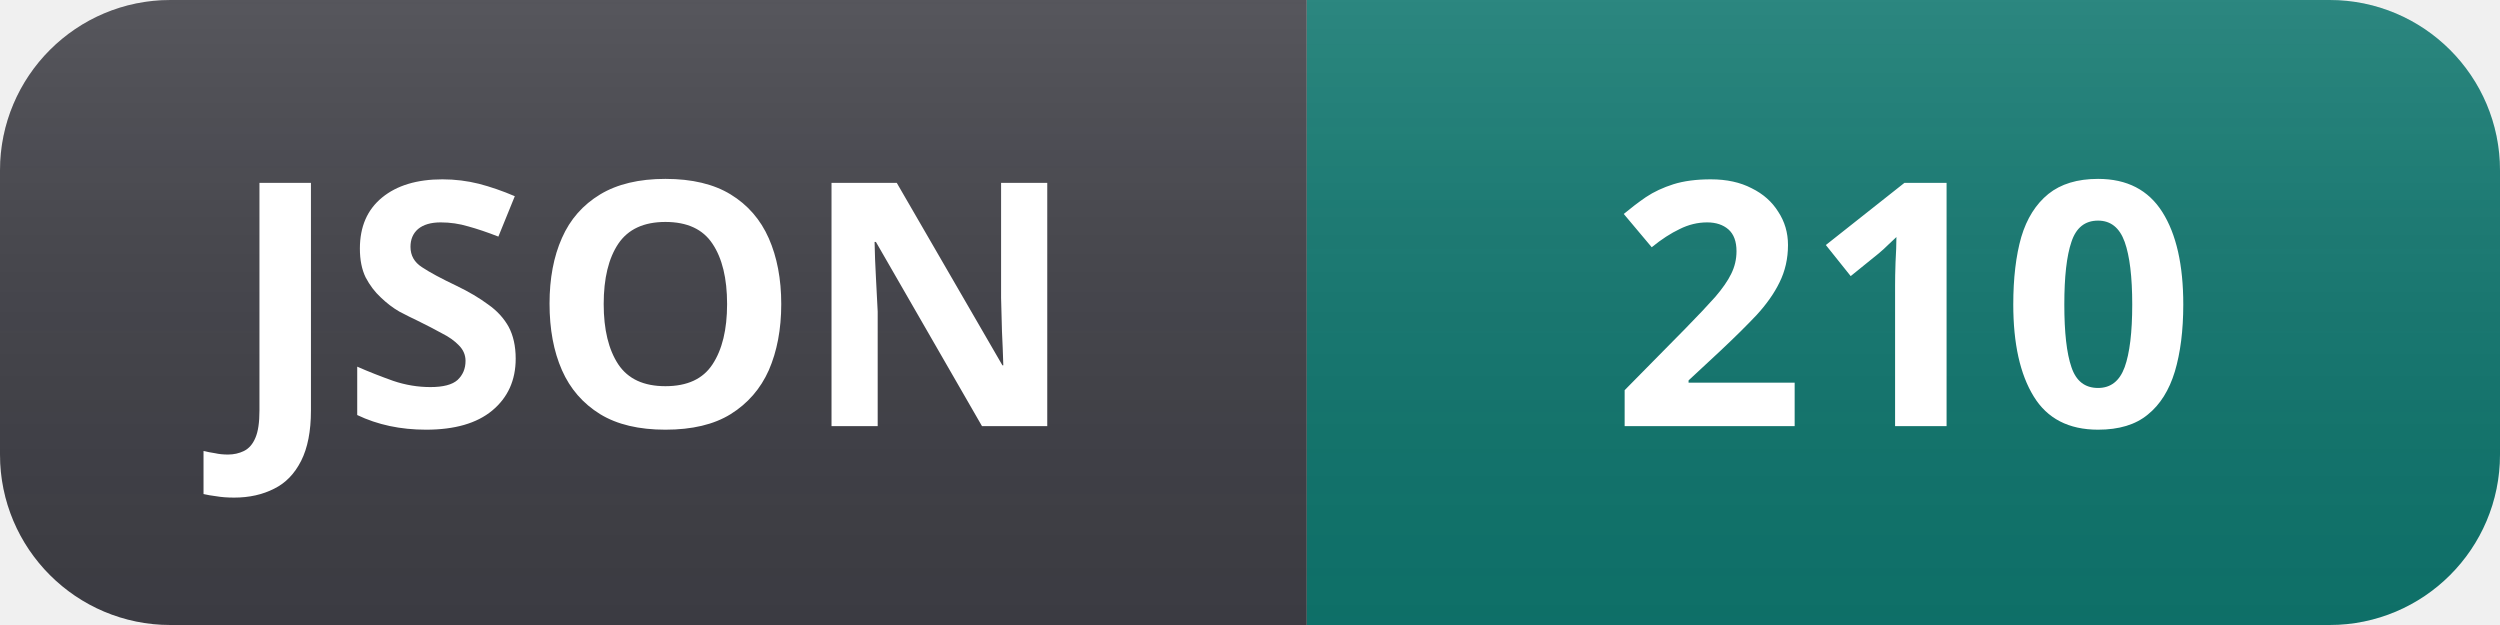
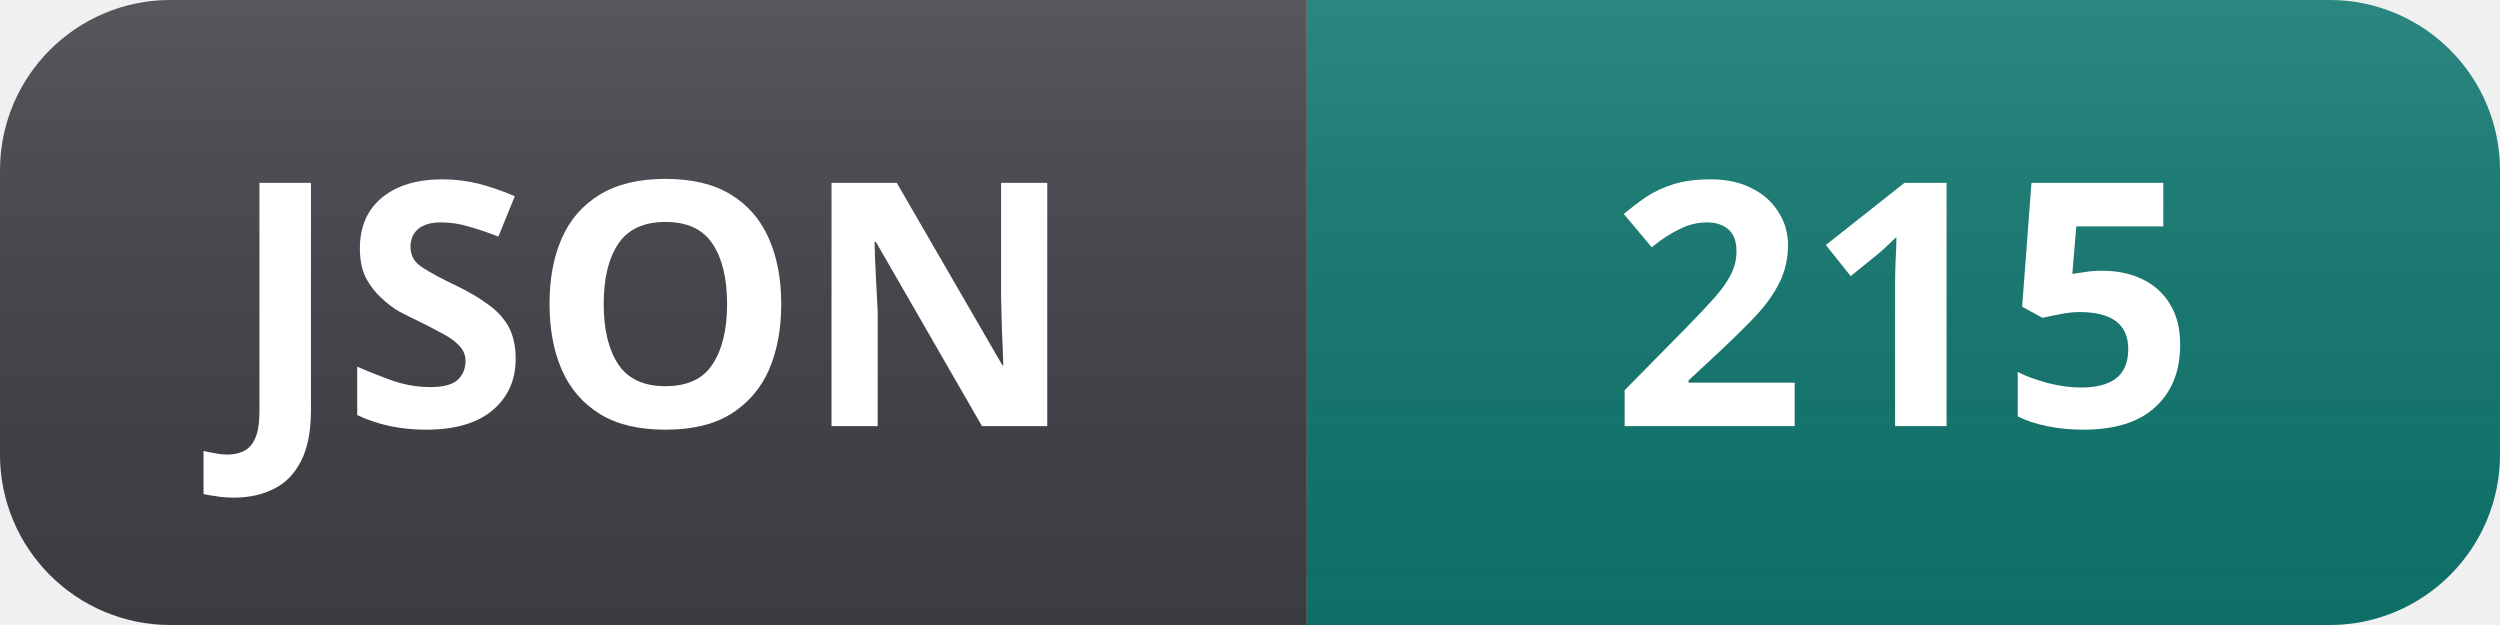
- <svg xmlns="http://www.w3.org/2000/svg" width="88" height="22" role="img" aria-label="JSON: 210">
+ <svg xmlns="http://www.w3.org/2000/svg" width="88" height="22" role="img" aria-label="JSON: 215">
  <linearGradient id="s" x2="0" y2="100%">
    <stop offset="0" stop-color="#fff" stop-opacity=".12" />
    <stop offset="1" stop-color="#000" stop-opacity=".06" />
  </linearGradient>
  <clipPath id="r">
    <rect width="88" height="22" rx="6" fill="#fff" />
  </clipPath>
  <g clip-path="url(#r)">
    <rect width="46" height="22" fill="#3f3f46" />
    <rect x="46" width="42" height="22" fill="#0f766e" />
    <rect width="88" height="22" fill="url(#s)" />
  </g>
  <g fill="#fff" text-anchor="middle" font-family="Segoe UI, Noto Sans, Helvetica, Arial, sans-serif" font-size="12" font-weight="600">
    <text x="23" y="15">JSON</text>
-     <text x="67" y="15">210</text>
+     <text x="67" y="15">215</text>
  </g>
</svg>
